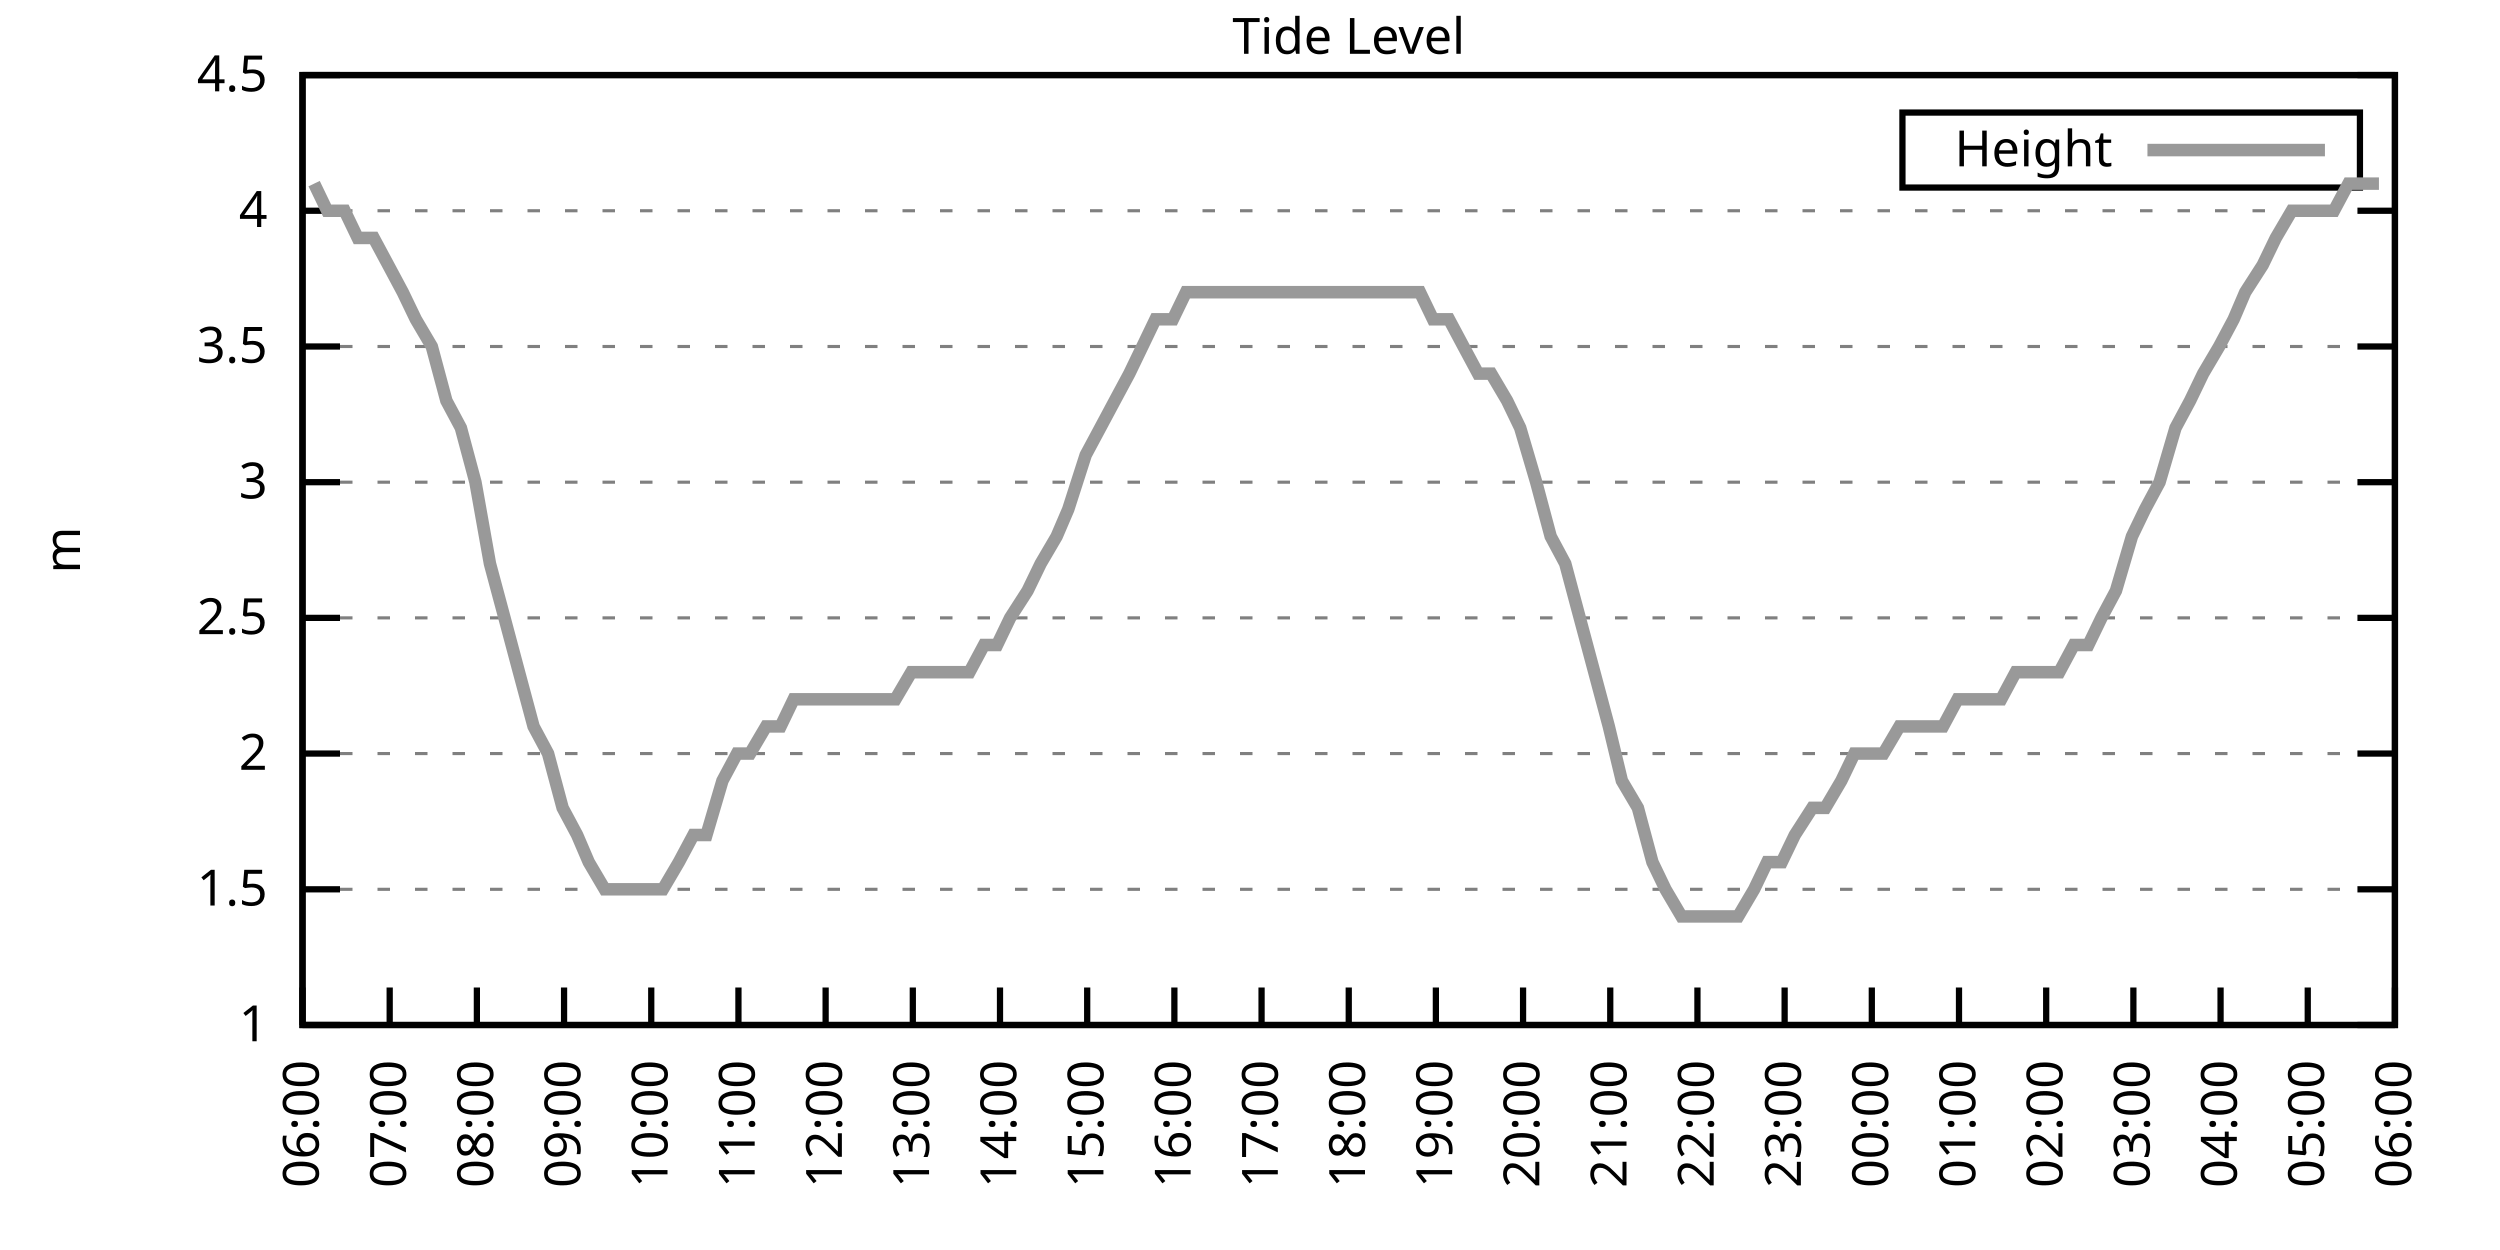
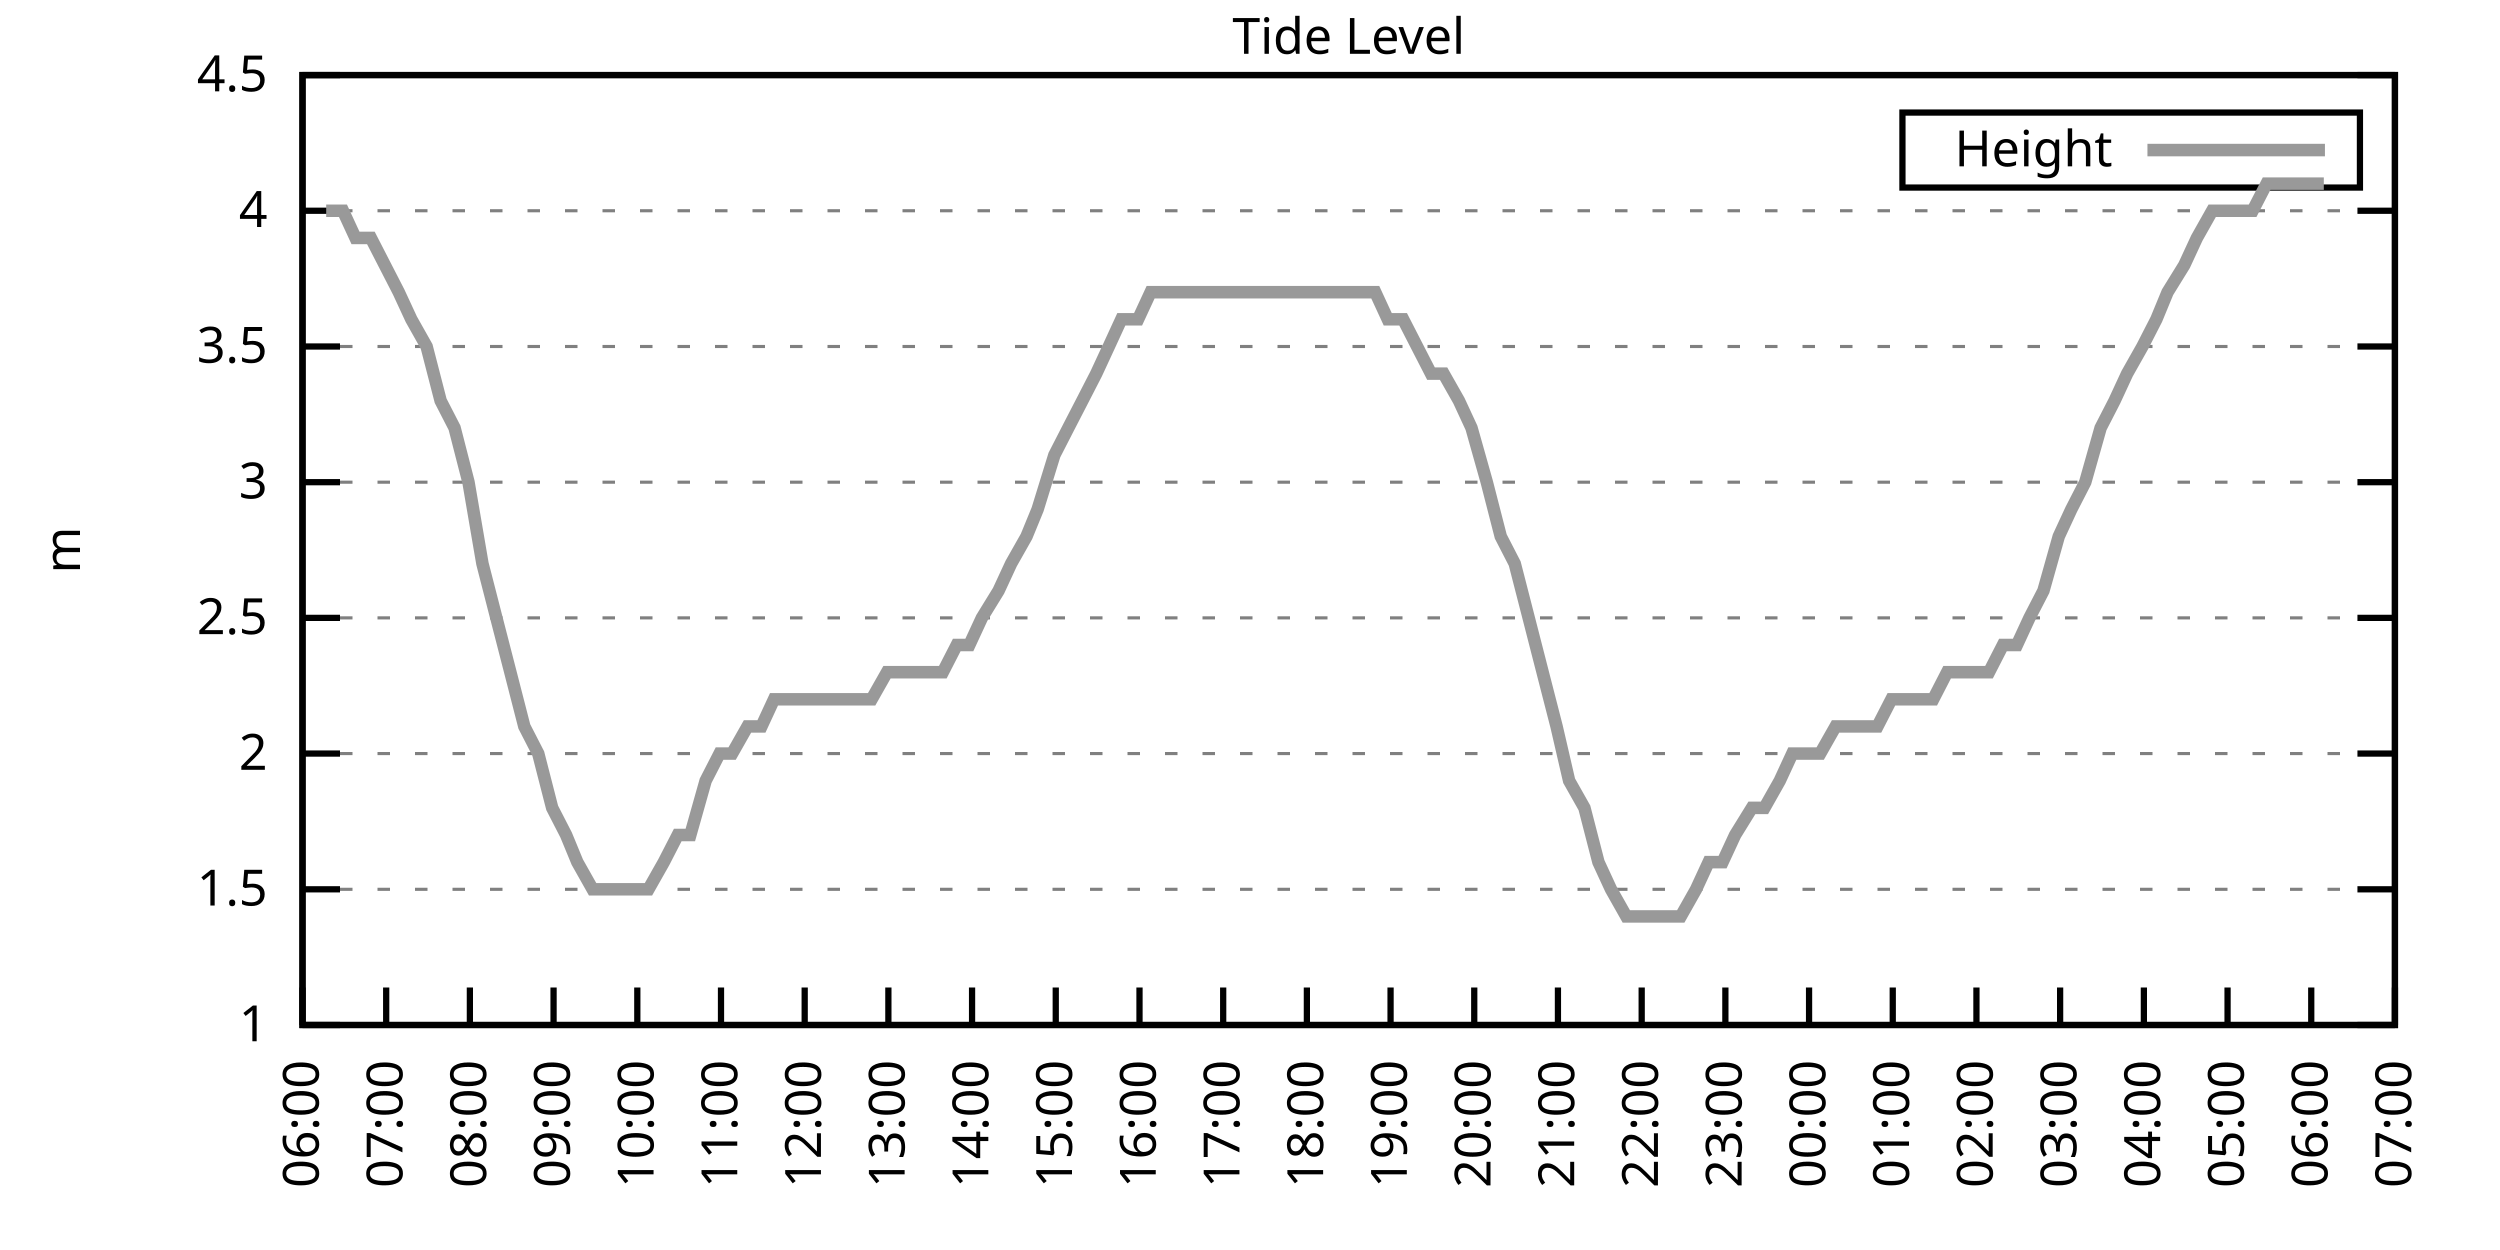
<svg xmlns="http://www.w3.org/2000/svg" xmlns:xlink="http://www.w3.org/1999/xlink" width="400" height="200" viewBox="0 0 400 200">
  <g id="gnuplot_canvas">
    <rect x="0" y="0" width="400" height="200" fill="none" />
    <defs>
      <circle id="gpDot" r="0.5" stroke-width="0.5" stroke="currentColor" />
      <path id="gpPt0" stroke-width="0.333" stroke="currentColor" d="M-1,0 h2 M0,-1 v2" />
      <path id="gpPt1" stroke-width="0.333" stroke="currentColor" d="M-1,-1 L1,1 M1,-1 L-1,1" />
      <path id="gpPt2" stroke-width="0.333" stroke="currentColor" d="M-1,0 L1,0 M0,-1 L0,1 M-1,-1 L1,1 M-1,1 L1,-1" />
      <rect id="gpPt3" stroke-width="0.333" stroke="currentColor" x="-1" y="-1" width="2" height="2" />
      <rect id="gpPt4" stroke-width="0.333" stroke="currentColor" fill="currentColor" x="-1" y="-1" width="2" height="2" />
      <circle id="gpPt5" stroke-width="0.333" stroke="currentColor" cx="0" cy="0" r="1" />
      <use xlink:href="#gpPt5" id="gpPt6" fill="currentColor" stroke="none" />
      <path id="gpPt7" stroke-width="0.333" stroke="currentColor" d="M0,-1.33 L-1.33,0.67 L1.33,0.67 z" />
      <use xlink:href="#gpPt7" id="gpPt8" fill="currentColor" stroke="none" />
      <use xlink:href="#gpPt7" id="gpPt9" stroke="currentColor" transform="rotate(180)" />
      <use xlink:href="#gpPt9" id="gpPt10" fill="currentColor" stroke="none" />
      <use xlink:href="#gpPt3" id="gpPt11" stroke="currentColor" transform="rotate(45)" />
      <use xlink:href="#gpPt11" id="gpPt12" fill="currentColor" stroke="none" />
      <path id="gpPt13" stroke-width="0.333" stroke="currentColor" d="M0,1.330 L1.265,0.411 L0.782,-1.067 L-0.782,-1.076 L-1.265,0.411 z" />
      <use xlink:href="#gpPt13" id="gpPt14" fill="currentColor" stroke="none" />
      <filter id="textbox" filterUnits="objectBoundingBox" x="0" y="0" height="1" width="1">
        <feFlood flood-color="white" flood-opacity="1" result="bgnd" />
        <feComposite in="SourceGraphic" in2="bgnd" operator="atop" />
      </filter>
      <filter id="greybox" filterUnits="objectBoundingBox" x="0" y="0" height="1" width="1">
        <feFlood flood-color="lightgrey" flood-opacity="1" result="grey" />
        <feComposite in="SourceGraphic" in2="grey" operator="atop" />
      </filter>
    </defs>
    <g fill="none" color="white" stroke="currentColor" stroke-width="1.00" stroke-linecap="butt" stroke-linejoin="miter">
</g>
    <g fill="none" color="black" stroke="currentColor" stroke-width="1.00" stroke-linecap="butt" stroke-linejoin="miter">
      <g stroke="none" shape-rendering="crispEdges">
        <polygon fill="rgb(255, 255, 255)" points="48.40,164.00 383.18,164.00 383.18,12.02 48.40,12.02 " />
      </g>
    </g>
    <g fill="none" color="black" stroke="currentColor" stroke-width="1.00" stroke-linecap="butt" stroke-linejoin="miter">
</g>
    <g fill="none" color="black" stroke="black" stroke-width="0.50" stroke-linecap="butt" stroke-linejoin="miter">
</g>
    <g fill="none" color="gray" stroke="currentColor" stroke-width="0.50" stroke-linecap="butt" stroke-linejoin="miter">
      <path stroke="gray" stroke-dasharray="2,4" class="gridline" d="M48.40,164.00 L383.19,164.00  " />
    </g>
    <g fill="none" color="gray" stroke="gray" stroke-width="1.00" stroke-linecap="butt" stroke-linejoin="miter">
</g>
    <g fill="none" color="black" stroke="currentColor" stroke-width="1.00" stroke-linecap="butt" stroke-linejoin="miter">
      <path stroke="black" d="M48.40,164.00 L54.40,164.00 M383.19,164.00 L377.19,164.00  " />
      <g transform="translate(42.80,166.60)" stroke="none" fill="black" font-family="Sans" font-size="8.00" text-anchor="end">
        <text>
          <tspan font-family="Sans"> 1</tspan>
        </text>
      </g>
    </g>
    <g fill="none" color="black" stroke="currentColor" stroke-width="1.00" stroke-linecap="butt" stroke-linejoin="miter">
</g>
    <g fill="none" color="black" stroke="black" stroke-width="0.50" stroke-linecap="butt" stroke-linejoin="miter">
</g>
    <g fill="none" color="gray" stroke="currentColor" stroke-width="0.50" stroke-linecap="butt" stroke-linejoin="miter">
      <path stroke="gray" stroke-dasharray="2,4" class="gridline" d="M48.40,142.29 L383.19,142.29  " />
    </g>
    <g fill="none" color="gray" stroke="gray" stroke-width="1.00" stroke-linecap="butt" stroke-linejoin="miter">
</g>
    <g fill="none" color="black" stroke="currentColor" stroke-width="1.00" stroke-linecap="butt" stroke-linejoin="miter">
      <path stroke="black" d="M48.40,142.29 L54.40,142.29 M383.19,142.29 L377.19,142.29  " />
      <g transform="translate(42.80,144.89)" stroke="none" fill="black" font-family="Sans" font-size="8.00" text-anchor="end">
        <text>
          <tspan font-family="Sans"> 1.5</tspan>
        </text>
      </g>
    </g>
    <g fill="none" color="black" stroke="currentColor" stroke-width="1.00" stroke-linecap="butt" stroke-linejoin="miter">
</g>
    <g fill="none" color="black" stroke="black" stroke-width="0.50" stroke-linecap="butt" stroke-linejoin="miter">
</g>
    <g fill="none" color="gray" stroke="currentColor" stroke-width="0.50" stroke-linecap="butt" stroke-linejoin="miter">
      <path stroke="gray" stroke-dasharray="2,4" class="gridline" d="M48.40,120.57 L383.19,120.57  " />
    </g>
    <g fill="none" color="gray" stroke="gray" stroke-width="1.00" stroke-linecap="butt" stroke-linejoin="miter">
</g>
    <g fill="none" color="black" stroke="currentColor" stroke-width="1.00" stroke-linecap="butt" stroke-linejoin="miter">
      <path stroke="black" d="M48.40,120.57 L54.40,120.57 M383.19,120.57 L377.19,120.57  " />
      <g transform="translate(42.80,123.17)" stroke="none" fill="black" font-family="Sans" font-size="8.00" text-anchor="end">
        <text>
          <tspan font-family="Sans"> 2</tspan>
        </text>
      </g>
    </g>
    <g fill="none" color="black" stroke="currentColor" stroke-width="1.00" stroke-linecap="butt" stroke-linejoin="miter">
</g>
    <g fill="none" color="black" stroke="black" stroke-width="0.50" stroke-linecap="butt" stroke-linejoin="miter">
</g>
    <g fill="none" color="gray" stroke="currentColor" stroke-width="0.50" stroke-linecap="butt" stroke-linejoin="miter">
      <path stroke="gray" stroke-dasharray="2,4" class="gridline" d="M48.40,98.86 L383.19,98.86  " />
    </g>
    <g fill="none" color="gray" stroke="gray" stroke-width="1.00" stroke-linecap="butt" stroke-linejoin="miter">
</g>
    <g fill="none" color="black" stroke="currentColor" stroke-width="1.00" stroke-linecap="butt" stroke-linejoin="miter">
      <path stroke="black" d="M48.40,98.86 L54.40,98.86 M383.19,98.86 L377.19,98.86  " />
      <g transform="translate(42.80,101.46)" stroke="none" fill="black" font-family="Sans" font-size="8.00" text-anchor="end">
        <text>
          <tspan font-family="Sans"> 2.5</tspan>
        </text>
      </g>
    </g>
    <g fill="none" color="black" stroke="currentColor" stroke-width="1.00" stroke-linecap="butt" stroke-linejoin="miter">
</g>
    <g fill="none" color="black" stroke="black" stroke-width="0.50" stroke-linecap="butt" stroke-linejoin="miter">
</g>
    <g fill="none" color="gray" stroke="currentColor" stroke-width="0.50" stroke-linecap="butt" stroke-linejoin="miter">
      <path stroke="gray" stroke-dasharray="2,4" class="gridline" d="M48.40,77.15 L383.19,77.15  " />
    </g>
    <g fill="none" color="gray" stroke="gray" stroke-width="1.00" stroke-linecap="butt" stroke-linejoin="miter">
</g>
    <g fill="none" color="black" stroke="currentColor" stroke-width="1.00" stroke-linecap="butt" stroke-linejoin="miter">
      <path stroke="black" d="M48.40,77.15 L54.40,77.15 M383.19,77.15 L377.19,77.15  " />
      <g transform="translate(42.80,79.75)" stroke="none" fill="black" font-family="Sans" font-size="8.00" text-anchor="end">
        <text>
          <tspan font-family="Sans"> 3</tspan>
        </text>
      </g>
    </g>
    <g fill="none" color="black" stroke="currentColor" stroke-width="1.00" stroke-linecap="butt" stroke-linejoin="miter">
</g>
    <g fill="none" color="black" stroke="black" stroke-width="0.50" stroke-linecap="butt" stroke-linejoin="miter">
</g>
    <g fill="none" color="gray" stroke="currentColor" stroke-width="0.50" stroke-linecap="butt" stroke-linejoin="miter">
      <path stroke="gray" stroke-dasharray="2,4" class="gridline" d="M48.40,55.44 L383.19,55.44  " />
    </g>
    <g fill="none" color="gray" stroke="gray" stroke-width="1.00" stroke-linecap="butt" stroke-linejoin="miter">
</g>
    <g fill="none" color="black" stroke="currentColor" stroke-width="1.00" stroke-linecap="butt" stroke-linejoin="miter">
      <path stroke="black" d="M48.40,55.44 L54.40,55.44 M383.19,55.44 L377.19,55.44  " />
      <g transform="translate(42.80,58.04)" stroke="none" fill="black" font-family="Sans" font-size="8.00" text-anchor="end">
        <text>
          <tspan font-family="Sans"> 3.5</tspan>
        </text>
      </g>
    </g>
    <g fill="none" color="black" stroke="currentColor" stroke-width="1.00" stroke-linecap="butt" stroke-linejoin="miter">
</g>
    <g fill="none" color="black" stroke="black" stroke-width="0.50" stroke-linecap="butt" stroke-linejoin="miter">
</g>
    <g fill="none" color="gray" stroke="currentColor" stroke-width="0.50" stroke-linecap="butt" stroke-linejoin="miter">
      <path stroke="gray" stroke-dasharray="2,4" class="gridline" d="M48.40,33.72 L383.19,33.72  " />
    </g>
    <g fill="none" color="gray" stroke="gray" stroke-width="1.00" stroke-linecap="butt" stroke-linejoin="miter">
</g>
    <g fill="none" color="black" stroke="currentColor" stroke-width="1.00" stroke-linecap="butt" stroke-linejoin="miter">
      <path stroke="black" d="M48.40,33.72 L54.40,33.72 M383.19,33.72 L377.19,33.72  " />
      <g transform="translate(42.80,36.32)" stroke="none" fill="black" font-family="Sans" font-size="8.00" text-anchor="end">
        <text>
          <tspan font-family="Sans"> 4</tspan>
        </text>
      </g>
    </g>
    <g fill="none" color="black" stroke="currentColor" stroke-width="1.00" stroke-linecap="butt" stroke-linejoin="miter">
</g>
    <g fill="none" color="black" stroke="black" stroke-width="0.50" stroke-linecap="butt" stroke-linejoin="miter">
</g>
    <g fill="none" color="gray" stroke="currentColor" stroke-width="0.50" stroke-linecap="butt" stroke-linejoin="miter">
      <path stroke="gray" stroke-dasharray="2,4" class="gridline" d="M48.40,12.01 L383.19,12.01  " />
    </g>
    <g fill="none" color="gray" stroke="gray" stroke-width="1.00" stroke-linecap="butt" stroke-linejoin="miter">
</g>
    <g fill="none" color="black" stroke="currentColor" stroke-width="1.00" stroke-linecap="butt" stroke-linejoin="miter">
      <path stroke="black" d="M48.40,12.01 L54.40,12.01 M383.19,12.01 L377.19,12.01  " />
      <g transform="translate(42.80,14.61)" stroke="none" fill="black" font-family="Sans" font-size="8.00" text-anchor="end">
        <text>
          <tspan font-family="Sans"> 4.5</tspan>
        </text>
      </g>
    </g>
    <g fill="none" color="black" stroke="currentColor" stroke-width="1.00" stroke-linecap="butt" stroke-linejoin="miter">
      <path stroke="black" d="M48.40,164.00 L48.40,158.00  " />
      <g transform="translate(51.00,169.60) rotate(270.00)" stroke="none" fill="black" font-family="Sans" font-size="8.00" text-anchor="end">
        <text>
          <tspan font-family="Sans">06:00</tspan>
        </text>
      </g>
    </g>
    <g fill="none" color="black" stroke="currentColor" stroke-width="1.00" stroke-linecap="butt" stroke-linejoin="miter">
-       <path stroke="black" d="M62.35,164.00 L62.35,158.00  " />
-       <g transform="translate(64.95,169.60) rotate(270.00)" stroke="none" fill="black" font-family="Sans" font-size="8.00" text-anchor="end">
+       <path stroke="black" d="M61.79,164.00 L61.79,158.00  " />
+       <g transform="translate(64.39,169.60) rotate(270.00)" stroke="none" fill="black" font-family="Sans" font-size="8.00" text-anchor="end">
        <text>
          <tspan font-family="Sans">07:00</tspan>
        </text>
      </g>
    </g>
    <g fill="none" color="black" stroke="currentColor" stroke-width="1.00" stroke-linecap="butt" stroke-linejoin="miter">
-       <path stroke="black" d="M76.30,164.00 L76.30,158.00  " />
-       <g transform="translate(78.90,169.60) rotate(270.00)" stroke="none" fill="black" font-family="Sans" font-size="8.00" text-anchor="end">
+       <path stroke="black" d="M75.18,164.00 L75.18,158.00  " />
+       <g transform="translate(77.78,169.60) rotate(270.00)" stroke="none" fill="black" font-family="Sans" font-size="8.00" text-anchor="end">
        <text>
          <tspan font-family="Sans">08:00</tspan>
        </text>
      </g>
    </g>
    <g fill="none" color="black" stroke="currentColor" stroke-width="1.00" stroke-linecap="butt" stroke-linejoin="miter">
-       <path stroke="black" d="M90.25,164.00 L90.25,158.00  " />
-       <g transform="translate(92.85,169.60) rotate(270.00)" stroke="none" fill="black" font-family="Sans" font-size="8.00" text-anchor="end">
+       <path stroke="black" d="M88.57,164.00 L88.57,158.00  " />
+       <g transform="translate(91.17,169.60) rotate(270.00)" stroke="none" fill="black" font-family="Sans" font-size="8.00" text-anchor="end">
        <text>
          <tspan font-family="Sans">09:00</tspan>
        </text>
      </g>
    </g>
    <g fill="none" color="black" stroke="currentColor" stroke-width="1.00" stroke-linecap="butt" stroke-linejoin="miter">
-       <path stroke="black" d="M104.20,164.00 L104.20,158.00  " />
-       <g transform="translate(106.80,169.60) rotate(270.00)" stroke="none" fill="black" font-family="Sans" font-size="8.00" text-anchor="end">
+       <path stroke="black" d="M101.97,164.00 L101.97,158.00  " />
+       <g transform="translate(104.57,169.60) rotate(270.00)" stroke="none" fill="black" font-family="Sans" font-size="8.00" text-anchor="end">
        <text>
          <tspan font-family="Sans">10:00</tspan>
        </text>
      </g>
    </g>
    <g fill="none" color="black" stroke="currentColor" stroke-width="1.00" stroke-linecap="butt" stroke-linejoin="miter">
-       <path stroke="black" d="M118.15,164.00 L118.15,158.00  " />
-       <g transform="translate(120.75,169.60) rotate(270.00)" stroke="none" fill="black" font-family="Sans" font-size="8.00" text-anchor="end">
+       <path stroke="black" d="M115.36,164.00 L115.36,158.00  " />
+       <g transform="translate(117.96,169.60) rotate(270.00)" stroke="none" fill="black" font-family="Sans" font-size="8.00" text-anchor="end">
        <text>
          <tspan font-family="Sans">11:00</tspan>
        </text>
      </g>
    </g>
    <g fill="none" color="black" stroke="currentColor" stroke-width="1.00" stroke-linecap="butt" stroke-linejoin="miter">
-       <path stroke="black" d="M132.10,164.00 L132.10,158.00  " />
-       <g transform="translate(134.70,169.60) rotate(270.00)" stroke="none" fill="black" font-family="Sans" font-size="8.00" text-anchor="end">
+       <path stroke="black" d="M128.75,164.00 L128.75,158.00  " />
+       <g transform="translate(131.35,169.60) rotate(270.00)" stroke="none" fill="black" font-family="Sans" font-size="8.00" text-anchor="end">
        <text>
          <tspan font-family="Sans">12:00</tspan>
        </text>
      </g>
    </g>
    <g fill="none" color="black" stroke="currentColor" stroke-width="1.00" stroke-linecap="butt" stroke-linejoin="miter">
-       <path stroke="black" d="M146.05,164.00 L146.05,158.00  " />
-       <g transform="translate(148.65,169.60) rotate(270.00)" stroke="none" fill="black" font-family="Sans" font-size="8.00" text-anchor="end">
+       <path stroke="black" d="M142.14,164.00 L142.14,158.00  " />
+       <g transform="translate(144.74,169.60) rotate(270.00)" stroke="none" fill="black" font-family="Sans" font-size="8.00" text-anchor="end">
        <text>
          <tspan font-family="Sans">13:00</tspan>
        </text>
      </g>
    </g>
    <g fill="none" color="black" stroke="currentColor" stroke-width="1.00" stroke-linecap="butt" stroke-linejoin="miter">
-       <path stroke="black" d="M160.00,164.00 L160.00,158.00  " />
-       <g transform="translate(162.60,169.60) rotate(270.00)" stroke="none" fill="black" font-family="Sans" font-size="8.00" text-anchor="end">
+       <path stroke="black" d="M155.53,164.00 L155.53,158.00  " />
+       <g transform="translate(158.13,169.60) rotate(270.00)" stroke="none" fill="black" font-family="Sans" font-size="8.00" text-anchor="end">
        <text>
          <tspan font-family="Sans">14:00</tspan>
        </text>
      </g>
    </g>
    <g fill="none" color="black" stroke="currentColor" stroke-width="1.00" stroke-linecap="butt" stroke-linejoin="miter">
-       <path stroke="black" d="M173.95,164.00 L173.95,158.00  " />
-       <g transform="translate(176.55,169.60) rotate(270.00)" stroke="none" fill="black" font-family="Sans" font-size="8.00" text-anchor="end">
+       <path stroke="black" d="M168.92,164.00 L168.92,158.00  " />
+       <g transform="translate(171.52,169.60) rotate(270.00)" stroke="none" fill="black" font-family="Sans" font-size="8.00" text-anchor="end">
        <text>
          <tspan font-family="Sans">15:00</tspan>
        </text>
      </g>
    </g>
    <g fill="none" color="black" stroke="currentColor" stroke-width="1.00" stroke-linecap="butt" stroke-linejoin="miter">
-       <path stroke="black" d="M187.90,164.00 L187.90,158.00  " />
-       <g transform="translate(190.50,169.60) rotate(270.00)" stroke="none" fill="black" font-family="Sans" font-size="8.00" text-anchor="end">
+       <path stroke="black" d="M182.32,164.00 L182.32,158.00  " />
+       <g transform="translate(184.92,169.60) rotate(270.00)" stroke="none" fill="black" font-family="Sans" font-size="8.00" text-anchor="end">
        <text>
          <tspan font-family="Sans">16:00</tspan>
        </text>
      </g>
    </g>
    <g fill="none" color="black" stroke="currentColor" stroke-width="1.00" stroke-linecap="butt" stroke-linejoin="miter">
-       <path stroke="black" d="M201.85,164.00 L201.85,158.00  " />
-       <g transform="translate(204.45,169.60) rotate(270.00)" stroke="none" fill="black" font-family="Sans" font-size="8.00" text-anchor="end">
+       <path stroke="black" d="M195.71,164.00 L195.71,158.00  " />
+       <g transform="translate(198.31,169.60) rotate(270.00)" stroke="none" fill="black" font-family="Sans" font-size="8.00" text-anchor="end">
        <text>
          <tspan font-family="Sans">17:00</tspan>
        </text>
      </g>
    </g>
    <g fill="none" color="black" stroke="currentColor" stroke-width="1.00" stroke-linecap="butt" stroke-linejoin="miter">
-       <path stroke="black" d="M215.80,164.00 L215.80,158.00  " />
-       <g transform="translate(218.40,169.60) rotate(270.00)" stroke="none" fill="black" font-family="Sans" font-size="8.00" text-anchor="end">
+       <path stroke="black" d="M209.10,164.00 L209.10,158.00  " />
+       <g transform="translate(211.70,169.60) rotate(270.00)" stroke="none" fill="black" font-family="Sans" font-size="8.00" text-anchor="end">
        <text>
          <tspan font-family="Sans">18:00</tspan>
        </text>
      </g>
    </g>
    <g fill="none" color="black" stroke="currentColor" stroke-width="1.00" stroke-linecap="butt" stroke-linejoin="miter">
-       <path stroke="black" d="M229.74,164.00 L229.74,158.00  " />
-       <g transform="translate(232.34,169.60) rotate(270.00)" stroke="none" fill="black" font-family="Sans" font-size="8.00" text-anchor="end">
+       <path stroke="black" d="M222.49,164.00 L222.49,158.00  " />
+       <g transform="translate(225.09,169.60) rotate(270.00)" stroke="none" fill="black" font-family="Sans" font-size="8.00" text-anchor="end">
        <text>
          <tspan font-family="Sans">19:00</tspan>
        </text>
      </g>
    </g>
    <g fill="none" color="black" stroke="currentColor" stroke-width="1.00" stroke-linecap="butt" stroke-linejoin="miter">
-       <path stroke="black" d="M243.69,164.00 L243.69,158.00  " />
-       <g transform="translate(246.29,169.60) rotate(270.00)" stroke="none" fill="black" font-family="Sans" font-size="8.00" text-anchor="end">
+       <path stroke="black" d="M235.88,164.00 L235.88,158.00  " />
+       <g transform="translate(238.48,169.60) rotate(270.00)" stroke="none" fill="black" font-family="Sans" font-size="8.00" text-anchor="end">
        <text>
          <tspan font-family="Sans">20:00</tspan>
        </text>
      </g>
    </g>
    <g fill="none" color="black" stroke="currentColor" stroke-width="1.00" stroke-linecap="butt" stroke-linejoin="miter">
-       <path stroke="black" d="M257.64,164.00 L257.64,158.00  " />
-       <g transform="translate(260.24,169.60) rotate(270.00)" stroke="none" fill="black" font-family="Sans" font-size="8.00" text-anchor="end">
+       <path stroke="black" d="M249.27,164.00 L249.27,158.00  " />
+       <g transform="translate(251.87,169.60) rotate(270.00)" stroke="none" fill="black" font-family="Sans" font-size="8.00" text-anchor="end">
        <text>
          <tspan font-family="Sans">21:00</tspan>
        </text>
      </g>
    </g>
    <g fill="none" color="black" stroke="currentColor" stroke-width="1.00" stroke-linecap="butt" stroke-linejoin="miter">
-       <path stroke="black" d="M271.59,164.00 L271.59,158.00  " />
-       <g transform="translate(274.19,169.60) rotate(270.00)" stroke="none" fill="black" font-family="Sans" font-size="8.00" text-anchor="end">
+       <path stroke="black" d="M262.67,164.00 L262.67,158.00  " />
+       <g transform="translate(265.27,169.60) rotate(270.00)" stroke="none" fill="black" font-family="Sans" font-size="8.00" text-anchor="end">
        <text>
          <tspan font-family="Sans">22:00</tspan>
        </text>
      </g>
    </g>
    <g fill="none" color="black" stroke="currentColor" stroke-width="1.00" stroke-linecap="butt" stroke-linejoin="miter">
-       <path stroke="black" d="M285.54,164.00 L285.54,158.00  " />
-       <g transform="translate(288.14,169.60) rotate(270.00)" stroke="none" fill="black" font-family="Sans" font-size="8.00" text-anchor="end">
+       <path stroke="black" d="M276.06,164.00 L276.06,158.00  " />
+       <g transform="translate(278.66,169.60) rotate(270.00)" stroke="none" fill="black" font-family="Sans" font-size="8.00" text-anchor="end">
        <text>
          <tspan font-family="Sans">23:00</tspan>
        </text>
      </g>
    </g>
    <g fill="none" color="black" stroke="currentColor" stroke-width="1.00" stroke-linecap="butt" stroke-linejoin="miter">
-       <path stroke="black" d="M299.49,164.00 L299.49,158.00  " />
-       <g transform="translate(302.09,169.60) rotate(270.00)" stroke="none" fill="black" font-family="Sans" font-size="8.00" text-anchor="end">
+       <path stroke="black" d="M289.45,164.00 L289.45,158.00  " />
+       <g transform="translate(292.05,169.60) rotate(270.00)" stroke="none" fill="black" font-family="Sans" font-size="8.00" text-anchor="end">
        <text>
          <tspan font-family="Sans">00:00</tspan>
        </text>
      </g>
    </g>
    <g fill="none" color="black" stroke="currentColor" stroke-width="1.00" stroke-linecap="butt" stroke-linejoin="miter">
-       <path stroke="black" d="M313.44,164.00 L313.44,158.00  " />
-       <g transform="translate(316.04,169.60) rotate(270.00)" stroke="none" fill="black" font-family="Sans" font-size="8.00" text-anchor="end">
+       <path stroke="black" d="M302.84,164.00 L302.84,158.00  " />
+       <g transform="translate(305.44,169.60) rotate(270.00)" stroke="none" fill="black" font-family="Sans" font-size="8.00" text-anchor="end">
        <text>
          <tspan font-family="Sans">01:00</tspan>
        </text>
      </g>
    </g>
    <g fill="none" color="black" stroke="currentColor" stroke-width="1.00" stroke-linecap="butt" stroke-linejoin="miter">
-       <path stroke="black" d="M327.39,164.00 L327.39,158.00  " />
-       <g transform="translate(329.99,169.60) rotate(270.00)" stroke="none" fill="black" font-family="Sans" font-size="8.00" text-anchor="end">
+       <path stroke="black" d="M316.23,164.00 L316.23,158.00  " />
+       <g transform="translate(318.83,169.60) rotate(270.00)" stroke="none" fill="black" font-family="Sans" font-size="8.00" text-anchor="end">
        <text>
          <tspan font-family="Sans">02:00</tspan>
        </text>
      </g>
    </g>
    <g fill="none" color="black" stroke="currentColor" stroke-width="1.00" stroke-linecap="butt" stroke-linejoin="miter">
-       <path stroke="black" d="M341.34,164.00 L341.34,158.00  " />
-       <g transform="translate(343.94,169.60) rotate(270.00)" stroke="none" fill="black" font-family="Sans" font-size="8.00" text-anchor="end">
+       <path stroke="black" d="M329.62,164.00 L329.62,158.00  " />
+       <g transform="translate(332.22,169.60) rotate(270.00)" stroke="none" fill="black" font-family="Sans" font-size="8.00" text-anchor="end">
        <text>
          <tspan font-family="Sans">03:00</tspan>
        </text>
      </g>
    </g>
    <g fill="none" color="black" stroke="currentColor" stroke-width="1.00" stroke-linecap="butt" stroke-linejoin="miter">
-       <path stroke="black" d="M355.29,164.00 L355.29,158.00  " />
-       <g transform="translate(357.89,169.60) rotate(270.00)" stroke="none" fill="black" font-family="Sans" font-size="8.00" text-anchor="end">
+       <path stroke="black" d="M343.02,164.00 L343.02,158.00  " />
+       <g transform="translate(345.62,169.60) rotate(270.00)" stroke="none" fill="black" font-family="Sans" font-size="8.00" text-anchor="end">
        <text>
          <tspan font-family="Sans">04:00</tspan>
        </text>
      </g>
    </g>
    <g fill="none" color="black" stroke="currentColor" stroke-width="1.00" stroke-linecap="butt" stroke-linejoin="miter">
-       <path stroke="black" d="M369.24,164.00 L369.24,158.00  " />
-       <g transform="translate(371.84,169.60) rotate(270.00)" stroke="none" fill="black" font-family="Sans" font-size="8.00" text-anchor="end">
+       <path stroke="black" d="M356.41,164.00 L356.41,158.00  " />
+       <g transform="translate(359.01,169.60) rotate(270.00)" stroke="none" fill="black" font-family="Sans" font-size="8.00" text-anchor="end">
        <text>
          <tspan font-family="Sans">05:00</tspan>
+         </text>
+       </g>
+     </g>
+     <g fill="none" color="black" stroke="currentColor" stroke-width="1.00" stroke-linecap="butt" stroke-linejoin="miter">
+       <path stroke="black" d="M369.80,164.00 L369.80,158.00  " />
+       <g transform="translate(372.40,169.60) rotate(270.00)" stroke="none" fill="black" font-family="Sans" font-size="8.00" text-anchor="end">
+         <text>
+           <tspan font-family="Sans">06:00</tspan>
        </text>
      </g>
    </g>
    <g fill="none" color="black" stroke="currentColor" stroke-width="1.00" stroke-linecap="butt" stroke-linejoin="miter">
      <path stroke="black" d="M383.19,164.00 L383.19,158.00  " />
      <g transform="translate(385.79,169.60) rotate(270.00)" stroke="none" fill="black" font-family="Sans" font-size="8.00" text-anchor="end">
        <text>
-           <tspan font-family="Sans">06:00</tspan>
+           <tspan font-family="Sans">07:00</tspan>
        </text>
      </g>
    </g>
    <g fill="none" color="black" stroke="currentColor" stroke-width="1.00" stroke-linecap="butt" stroke-linejoin="miter">
</g>
    <g fill="none" color="black" stroke="currentColor" stroke-width="1.00" stroke-linecap="butt" stroke-linejoin="miter">
      <path stroke="black" d="M48.40,12.01 L48.40,164.00 L383.19,164.00 L383.19,12.01 L48.40,12.01 Z  " />
    </g>
    <g fill="none" color="black" stroke="currentColor" stroke-width="1.00" stroke-linecap="butt" stroke-linejoin="miter">
</g>
    <g fill="none" color="black" stroke="currentColor" stroke-width="1.00" stroke-linecap="butt" stroke-linejoin="miter">
      <path stroke="black" d="M304.39,30.01 L304.39,18.01 L377.59,18.01 L377.59,30.01 L304.39,30.01 Z  " />
    </g>
    <g id="Tide_level_plot_1">
      <g fill="none" color="white" stroke="black" stroke-width="2.00" stroke-linecap="butt" stroke-linejoin="miter">
</g>
      <g fill="none" color="black" stroke="currentColor" stroke-width="2.00" stroke-linecap="butt" stroke-linejoin="miter">
        <g transform="translate(337.99,26.61)" stroke="none" fill="black" font-family="Sans" font-size="8.00" text-anchor="end">
          <text>
            <tspan font-family="Sans">Height</tspan>
          </text>
        </g>
      </g>
      <g fill="none" color="black" stroke="currentColor" stroke-width="2.00" stroke-linecap="butt" stroke-linejoin="miter">
-         <path stroke="rgb(153, 153, 153)" d="M343.59,24.01 L371.99,24.01 M50.26,29.38 L52.35,33.72 L55.14,33.72 L57.23,38.07 L59.79,38.07 L62.12,42.41   L64.44,46.75 L66.53,51.09 L69.09,55.44 L71.42,64.12 L73.74,68.46 L76.07,77.15 L78.39,90.18 L80.72,98.86   L83.04,107.55 L85.37,116.23 L87.69,120.57 L90.02,129.26 L92.34,133.60 L94.20,137.94 L96.76,142.29 L99.08,142.29   L101.41,142.29 L103.73,142.29 L106.06,142.29 L108.62,137.94 L110.94,133.60 L113.03,133.60 L115.59,124.92 L117.92,120.57   L120.01,120.57 L122.57,116.23 L124.89,116.23 L126.98,111.89 L129.54,111.89 L131.63,111.89 L134.19,111.89 L136.28,111.89   L138.84,111.89 L141.16,111.89 L143.26,111.89 L145.81,107.55 L148.14,107.55 L150.46,107.55 L152.79,107.55 L155.11,107.55   L157.44,103.20 L159.53,103.20 L161.62,98.86 L164.41,94.52 L166.51,90.18 L169.06,85.83 L170.92,81.49 L173.71,72.81   L176.04,68.46 L178.36,64.12 L180.69,59.78 L182.78,55.44 L184.87,51.09 L187.66,51.09 L189.76,46.75 L192.31,46.75   L194.41,46.75 L196.96,46.75 L199.29,46.75 L201.38,46.75 L203.47,46.75 L206.26,46.75 L208.36,46.75 L210.68,46.75   L213.24,46.75 L215.56,46.75 L217.65,46.75 L219.75,46.75 L222.54,46.75 L224.63,46.75 L227.19,46.75 L229.28,51.09   L231.84,51.09 L234.16,55.44 L236.49,59.78 L238.58,59.78 L241.14,64.12 L243.23,68.46 L245.79,77.15 L248.11,85.83   L250.44,90.18 L252.76,98.86 L255.09,107.55 L257.41,116.23 L259.50,124.92 L262.06,129.26 L264.39,137.94 L266.48,142.29   L269.04,146.63 L271.36,146.63 L273.69,146.63 L276.01,146.63 L278.10,146.63 L280.66,142.29 L282.75,137.94 L285.08,137.94   L287.17,133.60 L289.96,129.26 L292.05,129.26 L294.61,124.92 L296.70,120.57 L299.26,120.57 L301.35,120.57 L303.91,116.23   L305.77,116.23 L308.33,116.23 L310.88,116.23 L313.21,111.89 L314.84,111.89 L317.63,111.89 L320.18,111.89 L322.51,107.55   L324.83,107.55 L327.16,107.55 L329.48,107.55 L331.81,103.20 L334.13,103.20 L336.23,98.86 L338.55,94.52 L341.11,85.83   L343.20,81.49 L345.53,77.15 L348.08,68.46 L350.41,64.12 L352.50,59.78 L355.06,55.44 L357.38,51.09 L359.24,46.75   L362.03,42.41 L364.13,38.07 L366.68,33.72 L368.78,33.72 L371.33,33.72 L373.43,33.72 L375.75,29.38 L378.31,29.38   L380.63,29.38  " />
+         <path stroke="rgb(153, 153, 153)" d="M343.59,24.01 L371.99,24.01 M52.19,33.72 L54.87,33.72 L56.88,38.07 L59.34,38.07 L61.57,42.41 L63.80,46.75   L65.81,51.09 L68.26,55.44 L70.50,64.12 L72.73,68.46 L74.96,77.15 L77.19,90.18 L79.42,98.86 L81.66,107.55   L83.89,116.23 L86.12,120.57 L88.35,129.26 L90.58,133.60 L92.37,137.94 L94.82,142.29 L97.06,142.29 L99.29,142.29   L101.52,142.29 L103.75,142.29 L106.21,137.94 L108.44,133.60 L110.45,133.60 L112.90,124.92 L115.13,120.57 L117.14,120.57   L119.60,116.23 L121.83,116.23 L123.84,111.89 L126.29,111.89 L128.30,111.89 L130.76,111.89 L132.77,111.89 L135.22,111.89   L137.45,111.89 L139.46,111.89 L141.92,107.55 L144.15,107.55 L146.38,107.55 L148.61,107.55 L150.85,107.55 L153.08,103.20   L155.09,103.20 L157.10,98.86 L159.77,94.52 L161.78,90.18 L164.24,85.83 L166.02,81.49 L168.70,72.81 L170.93,68.46   L173.17,64.12 L175.40,59.78 L177.41,55.44 L179.41,51.09 L182.09,51.09 L184.10,46.75 L186.56,46.75 L188.57,46.75   L191.02,46.75 L193.25,46.75 L195.26,46.75 L197.27,46.75 L199.95,46.75 L201.96,46.75 L204.19,46.75 L206.64,46.75   L208.88,46.75 L210.88,46.75 L212.89,46.75 L215.57,46.75 L217.58,46.75 L220.04,46.75 L222.04,51.09 L224.50,51.09   L226.73,55.44 L228.96,59.78 L230.97,59.78 L233.43,64.12 L235.44,68.46 L237.89,77.15 L240.12,85.83 L242.36,90.18   L244.59,98.86 L246.82,107.55 L249.05,116.23 L251.06,124.92 L253.51,129.26 L255.75,137.94 L257.76,142.29 L260.21,146.63   L262.44,146.63 L264.67,146.63 L266.91,146.63 L268.92,146.63 L271.37,142.29 L273.38,137.94 L275.61,137.94 L277.62,133.60   L280.30,129.26 L282.31,129.26 L284.76,124.92 L286.77,120.57 L289.23,120.57 L291.23,120.57 L293.69,116.23 L295.48,116.23   L297.93,116.23 L300.39,116.23 L302.62,111.89 L304.18,111.89 L306.86,111.89 L309.31,111.89 L311.54,107.55 L313.78,107.55   L316.01,107.55 L318.24,107.55 L320.47,103.20 L322.70,103.20 L324.71,98.86 L326.95,94.52 L329.40,85.83 L331.41,81.49   L333.64,77.15 L336.10,68.46 L338.33,64.12 L340.34,59.78 L342.79,55.44 L345.02,51.09 L346.81,46.75 L349.49,42.41   L351.50,38.07 L353.95,33.72 L355.96,33.72 L358.42,33.72 L360.42,33.72 L362.66,29.38 L365.11,29.38 L367.34,29.38   L369.58,29.38 L371.81,29.38  " />
      </g>
    </g>
    <g fill="none" color="black" stroke="currentColor" stroke-width="2.00" stroke-linecap="butt" stroke-linejoin="miter">
</g>
    <g fill="none" color="black" stroke="black" stroke-width="1.00" stroke-linecap="butt" stroke-linejoin="miter">
</g>
    <g fill="none" color="black" stroke="currentColor" stroke-width="1.00" stroke-linecap="butt" stroke-linejoin="miter">
      <path stroke="black" d="M48.40,12.01 L48.40,164.00 L383.19,164.00 L383.19,12.01 L48.40,12.01 Z  " />
      <g transform="translate(12.80,88.01) rotate(270.00)" stroke="none" fill="black" font-family="Sans" font-size="8.00" text-anchor="middle">
        <text>
          <tspan font-family="Sans">m</tspan>
        </text>
      </g>
    </g>
    <g fill="none" color="black" stroke="currentColor" stroke-width="1.00" stroke-linecap="butt" stroke-linejoin="miter">
</g>
    <g fill="none" color="black" stroke="currentColor" stroke-width="1.00" stroke-linecap="butt" stroke-linejoin="miter">
      <g transform="translate(215.79,8.61)" stroke="none" fill="black" font-family="Sans" font-size="8.00" text-anchor="middle">
        <text>
          <tspan font-family="Sans">Tide Level</tspan>
        </text>
      </g>
    </g>
    <g fill="none" color="black" stroke="currentColor" stroke-width="1.00" stroke-linecap="butt" stroke-linejoin="miter">
</g>
  </g>
</svg>
